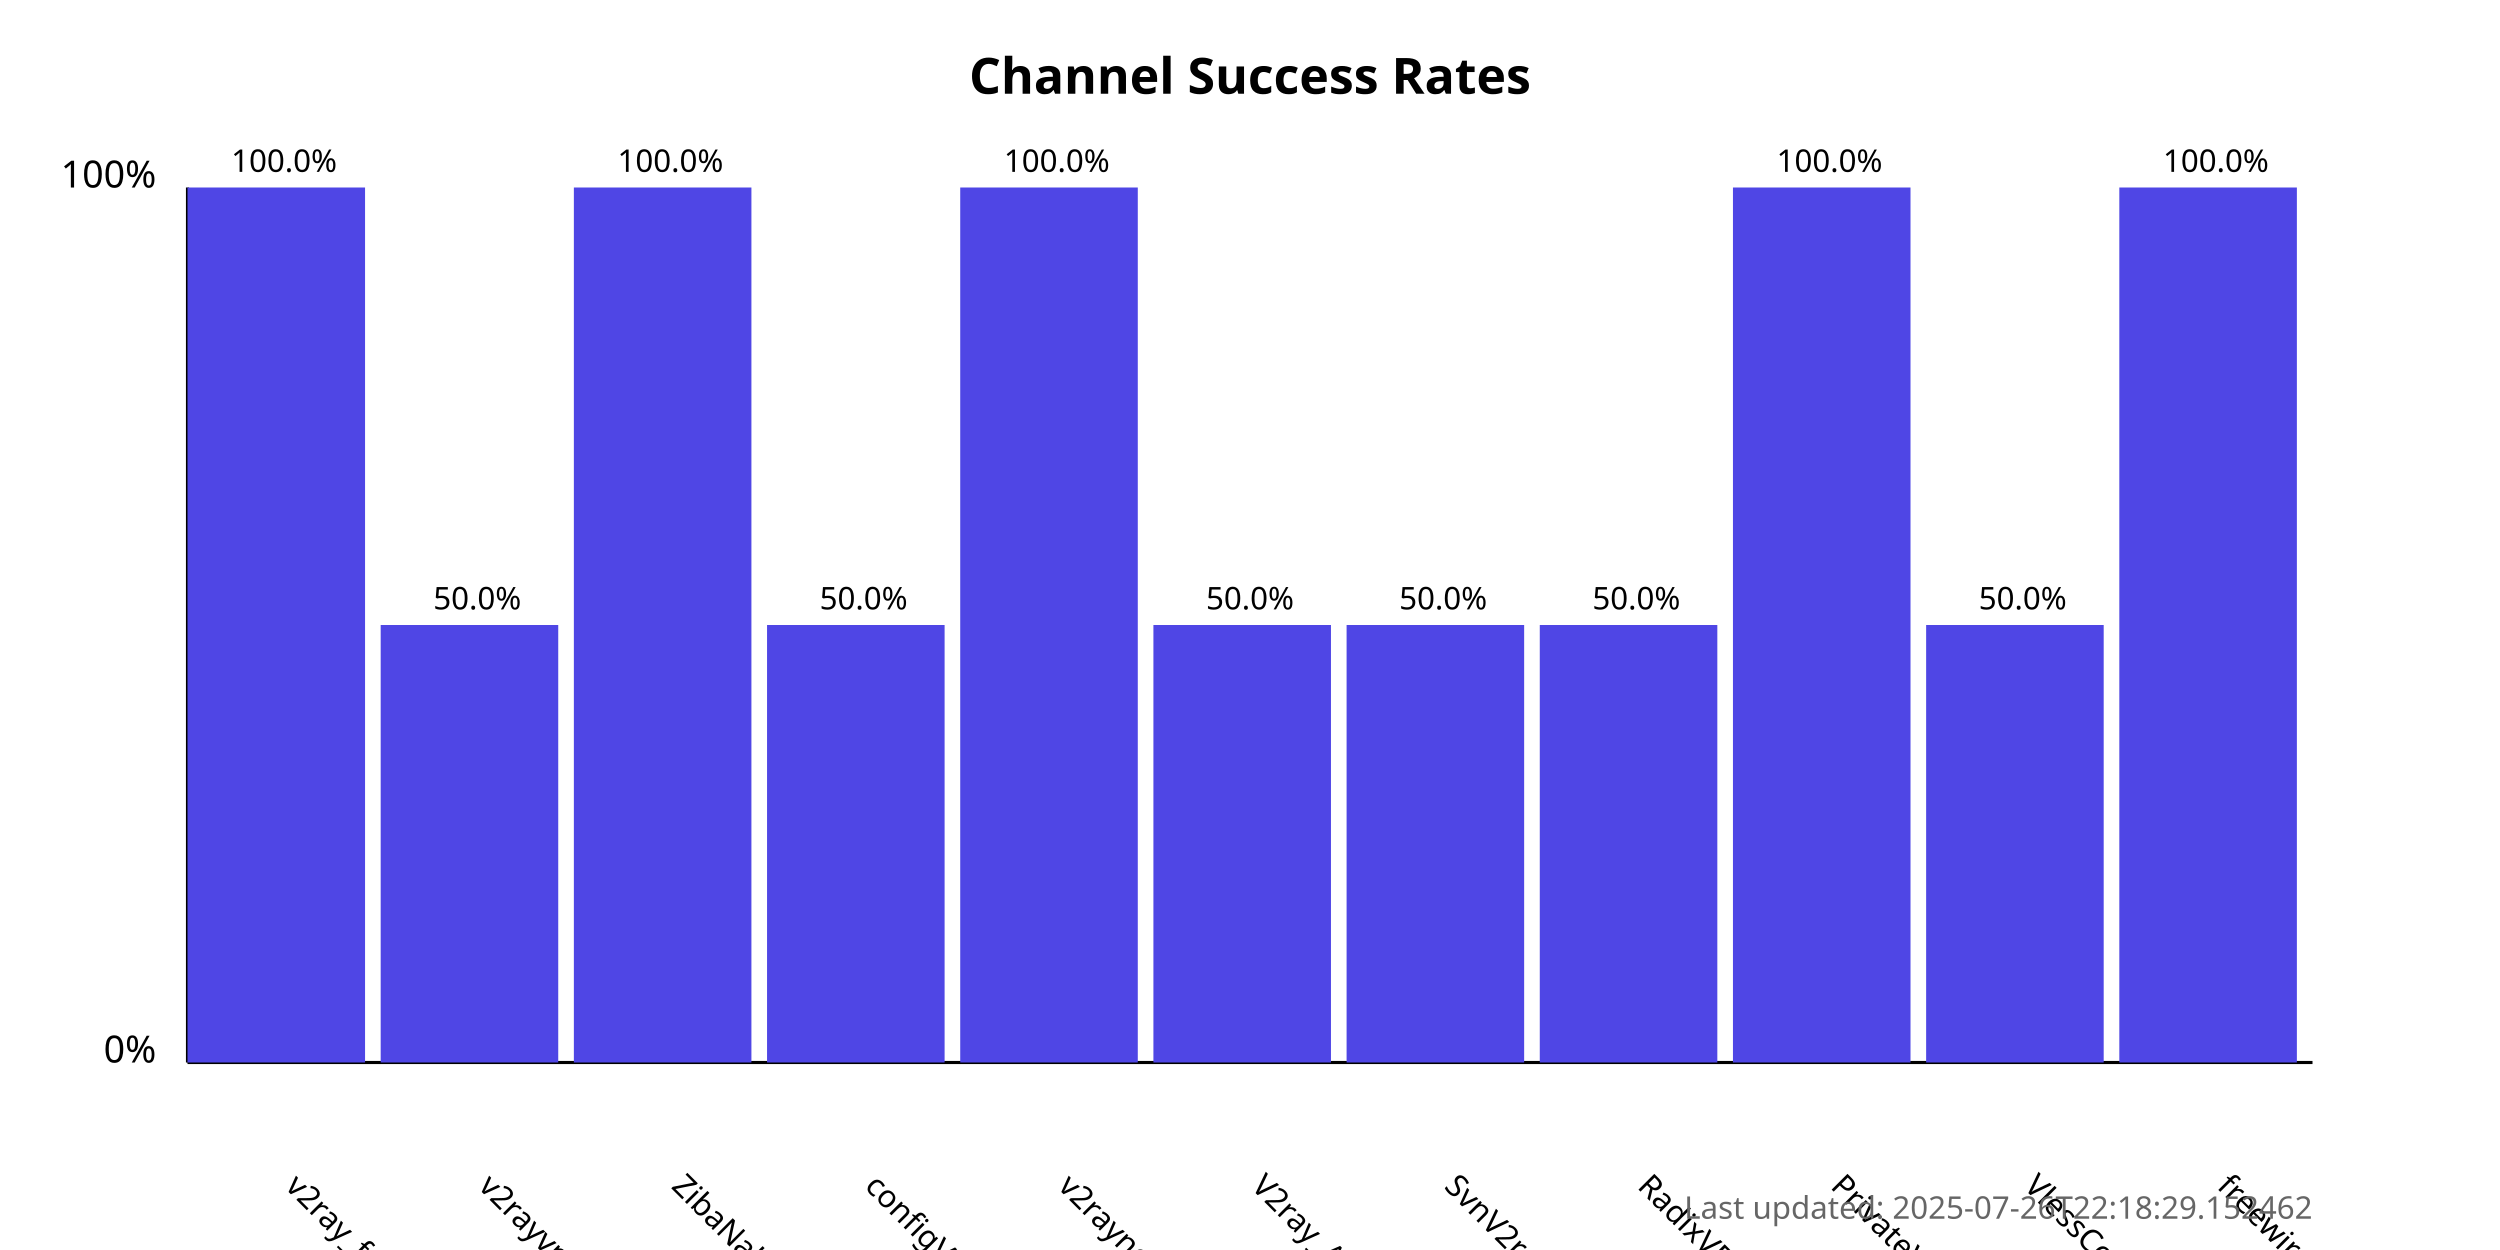
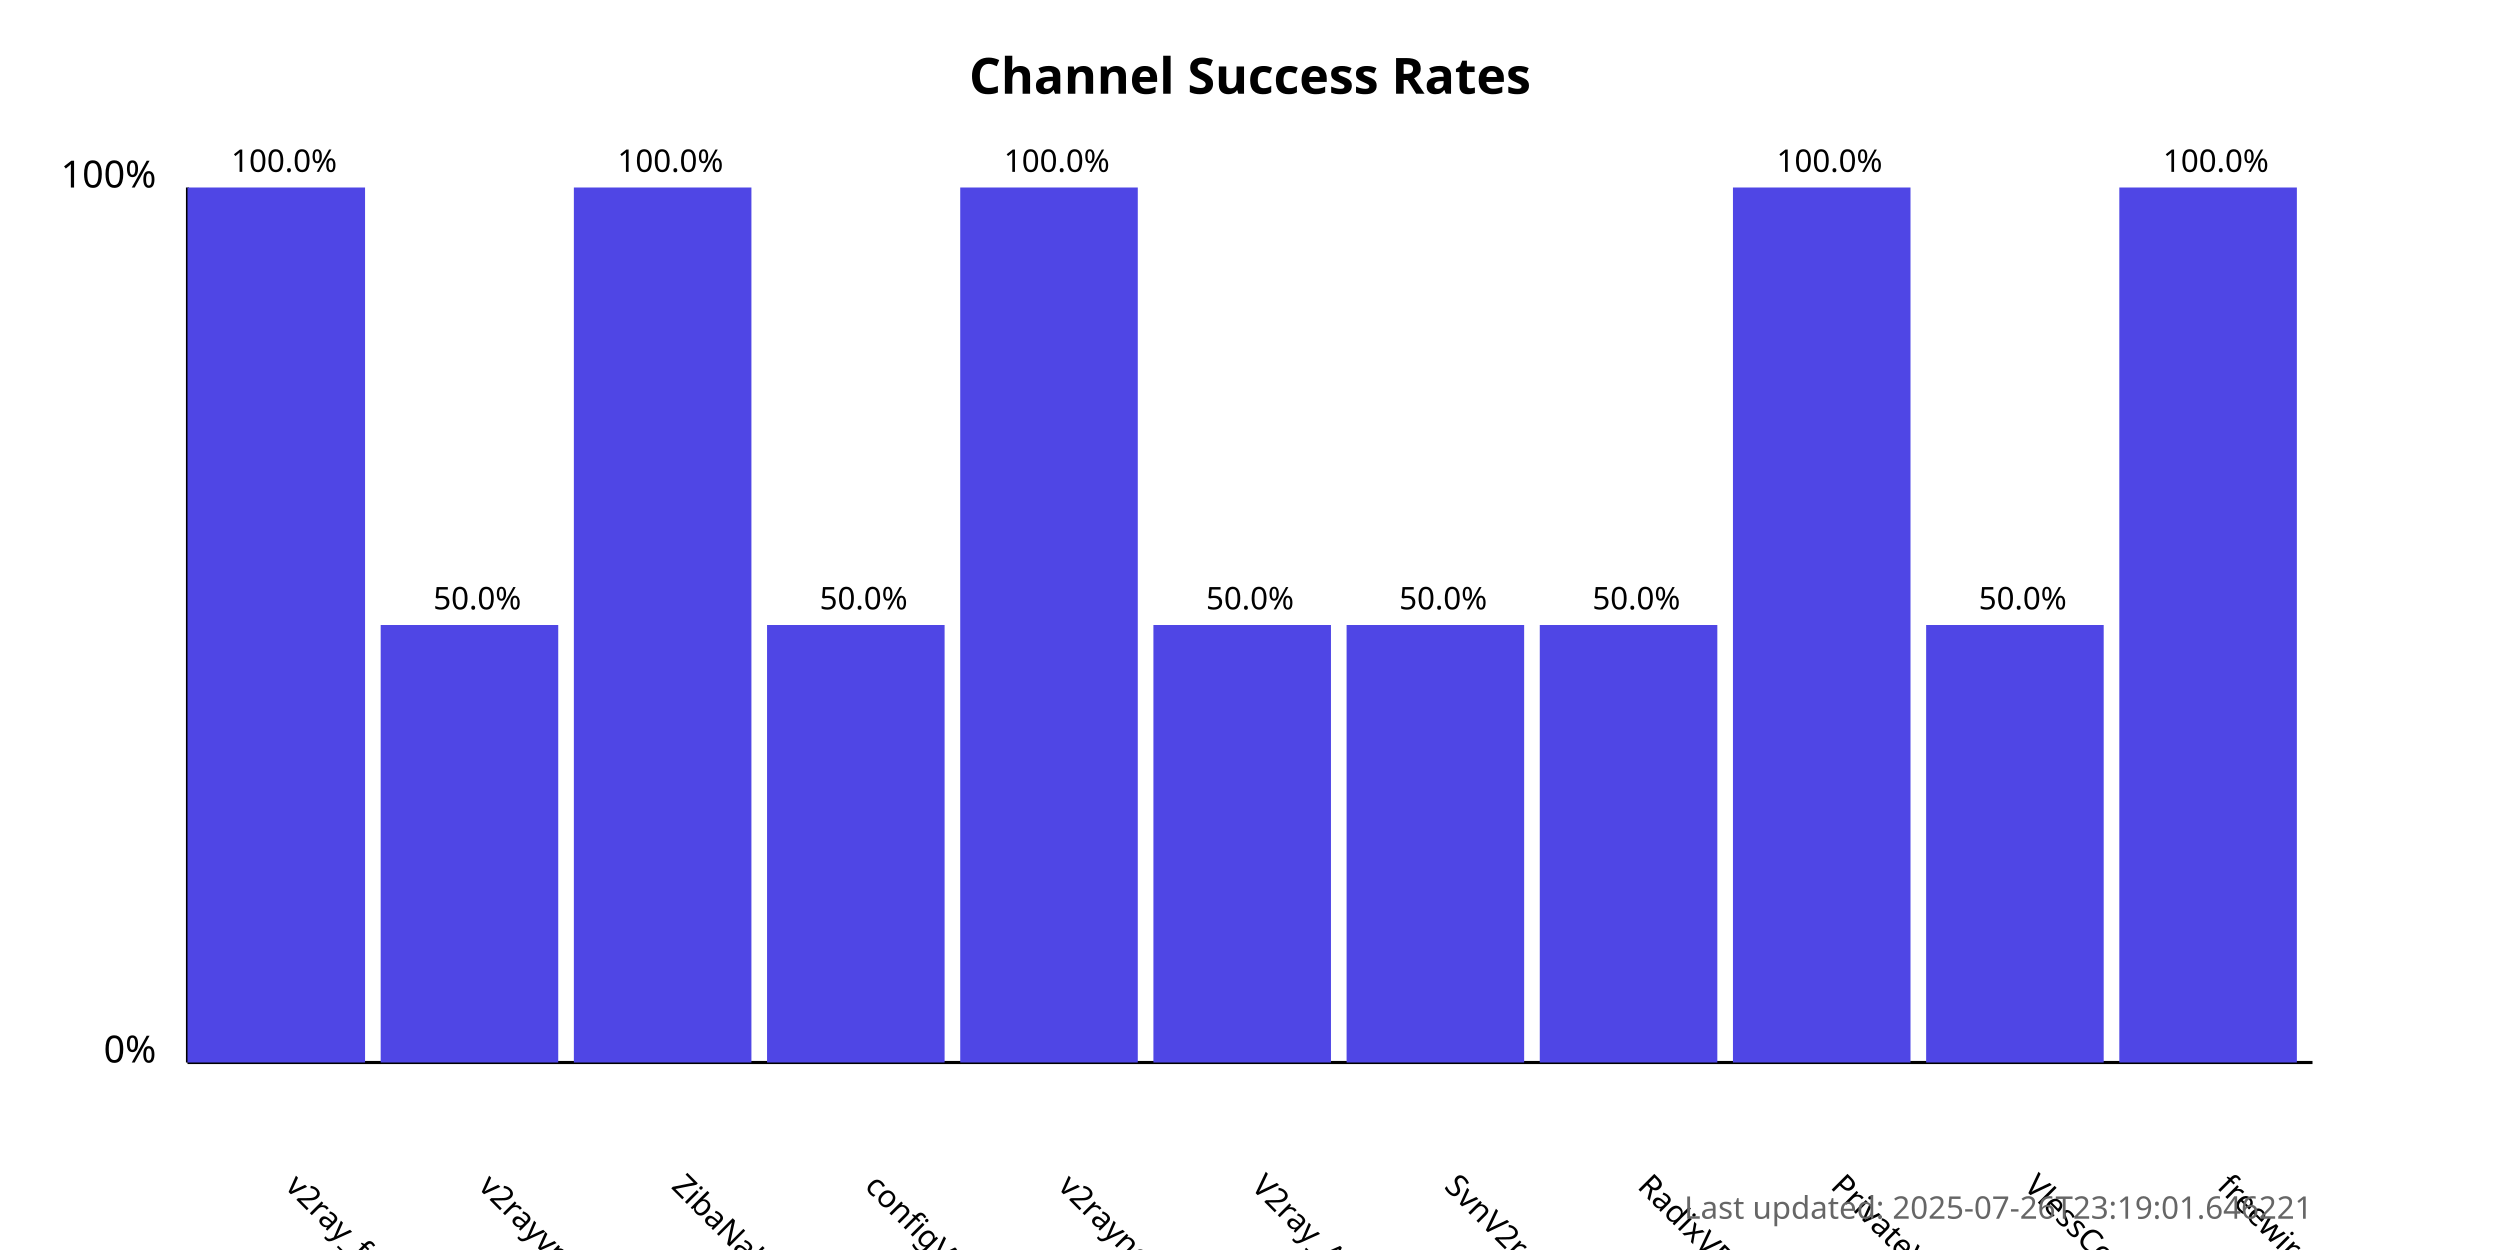
<svg xmlns="http://www.w3.org/2000/svg" width="800" height="400">
  <style>
            .chart-title { font: bold 16px sans-serif; }
            .axis-label { font: 12px sans-serif; }
            .tick-label { font: 10px sans-serif; }
            .bar { fill: #4f46e5; }
            .bar:hover { fill: #6366f1; }
            .timestamp { font: 10px sans-serif; fill: #666; }
        </style>
  <text x="400.0" y="30" text-anchor="middle" class="chart-title">
            Channel Success Rates
        </text>
  <line x1="60" y1="340" x2="60" y2="60" stroke="black" stroke-width="1" />
  <line x1="60" y1="340" x2="740" y2="340" stroke="black" stroke-width="1" />
  <text x="50" y="340" text-anchor="end" class="axis-label">0%</text>
  <text x="50" y="60" text-anchor="end" class="axis-label">100%</text>
  <g>
    <rect x="60" y="60.0" width="56.818" height="280.0" class="bar" />
    <text x="90.909" y="380" transform="rotate(45, 90.90909, 380)" text-anchor="start" class="tick-label">
                v2ray_free_conf
            </text>
    <text x="90.909" y="55.0" text-anchor="middle" class="tick-label">
                100.0%
            </text>
  </g>
  <g>
    <rect x="121.818" y="200.0" width="56.818" height="140.0" class="bar" />
    <text x="152.727" y="380" transform="rotate(45, 152.7273, 380)" text-anchor="start" class="tick-label">
                v2rayvpno
            </text>
    <text x="152.727" y="195.0" text-anchor="middle" class="tick-label">
                50.0%
            </text>
  </g>
  <g>
    <rect x="183.636" y="60.0" width="56.818" height="280.0" class="bar" />
    <text x="214.545" y="380" transform="rotate(45, 214.5455, 380)" text-anchor="start" class="tick-label">
                ZibaNabz
            </text>
    <text x="214.545" y="55.0" text-anchor="middle" class="tick-label">
                100.0%
            </text>
  </g>
  <g>
    <rect x="245.455" y="200.0" width="56.818" height="140.0" class="bar" />
    <text x="276.364" y="380" transform="rotate(45, 276.3636, 380)" text-anchor="start" class="tick-label">
                configV2rayForFree
            </text>
    <text x="276.364" y="195.0" text-anchor="middle" class="tick-label">
                50.0%
            </text>
  </g>
  <g>
    <rect x="307.273" y="60.0" width="56.818" height="280.0" class="bar" />
    <text x="338.182" y="380" transform="rotate(45, 338.1818, 380)" text-anchor="start" class="tick-label">
                v2rayngvpn
            </text>
    <text x="338.182" y="55.0" text-anchor="middle" class="tick-label">
                100.0%
            </text>
  </g>
  <g>
    <rect x="369.091" y="200.0" width="56.818" height="140.0" class="bar" />
    <text x="400.0" y="380" transform="rotate(45, 400.0, 380)" text-anchor="start" class="tick-label">
                V2ray_Alpha
            </text>
    <text x="400.0" y="195.0" text-anchor="middle" class="tick-label">
                50.0%
            </text>
  </g>
  <g>
    <rect x="430.909" y="200.0" width="56.818" height="140.0" class="bar" />
    <text x="461.818" y="380" transform="rotate(45, 461.8182, 380)" text-anchor="start" class="tick-label">
                SvnV2ray
            </text>
    <text x="461.818" y="195.0" text-anchor="middle" class="tick-label">
                50.0%
            </text>
  </g>
  <g>
    <rect x="492.727" y="200.0" width="56.818" height="140.0" class="bar" />
    <text x="523.636" y="380" transform="rotate(45, 523.6364, 380)" text-anchor="start" class="tick-label">
                RadixVPN
            </text>
    <text x="523.636" y="195.0" text-anchor="middle" class="tick-label">
                50.0%
            </text>
  </g>
  <g>
    <rect x="554.545" y="60.0" width="56.818" height="280.0" class="bar" />
    <text x="585.455" y="380" transform="rotate(45, 585.4545, 380)" text-anchor="start" class="tick-label">
                PrivateVPNs
            </text>
    <text x="585.455" y="55.0" text-anchor="middle" class="tick-label">
                100.0%
            </text>
  </g>
  <g>
    <rect x="616.364" y="200.0" width="56.818" height="140.0" class="bar" />
    <text x="647.273" y="380" transform="rotate(45, 647.2727, 380)" text-anchor="start" class="tick-label">
                VlessConfig
            </text>
    <text x="647.273" y="195.0" text-anchor="middle" class="tick-label">
                50.0%
            </text>
  </g>
  <g>
    <rect x="678.182" y="60.0" width="56.818" height="280.0" class="bar" />
    <text x="709.091" y="380" transform="rotate(45, 709.0909, 380)" text-anchor="start" class="tick-label">
                freewireguard
            </text>
    <text x="709.091" y="55.0" text-anchor="middle" class="tick-label">
                100.0%
            </text>
  </g>
  <text x="740" y="390" text-anchor="end" class="timestamp">
-             Last updated: 2025-07-26T22:18:29.152462
+             Last updated: 2025-07-26T23:19:01.646221
        </text>
</svg>
